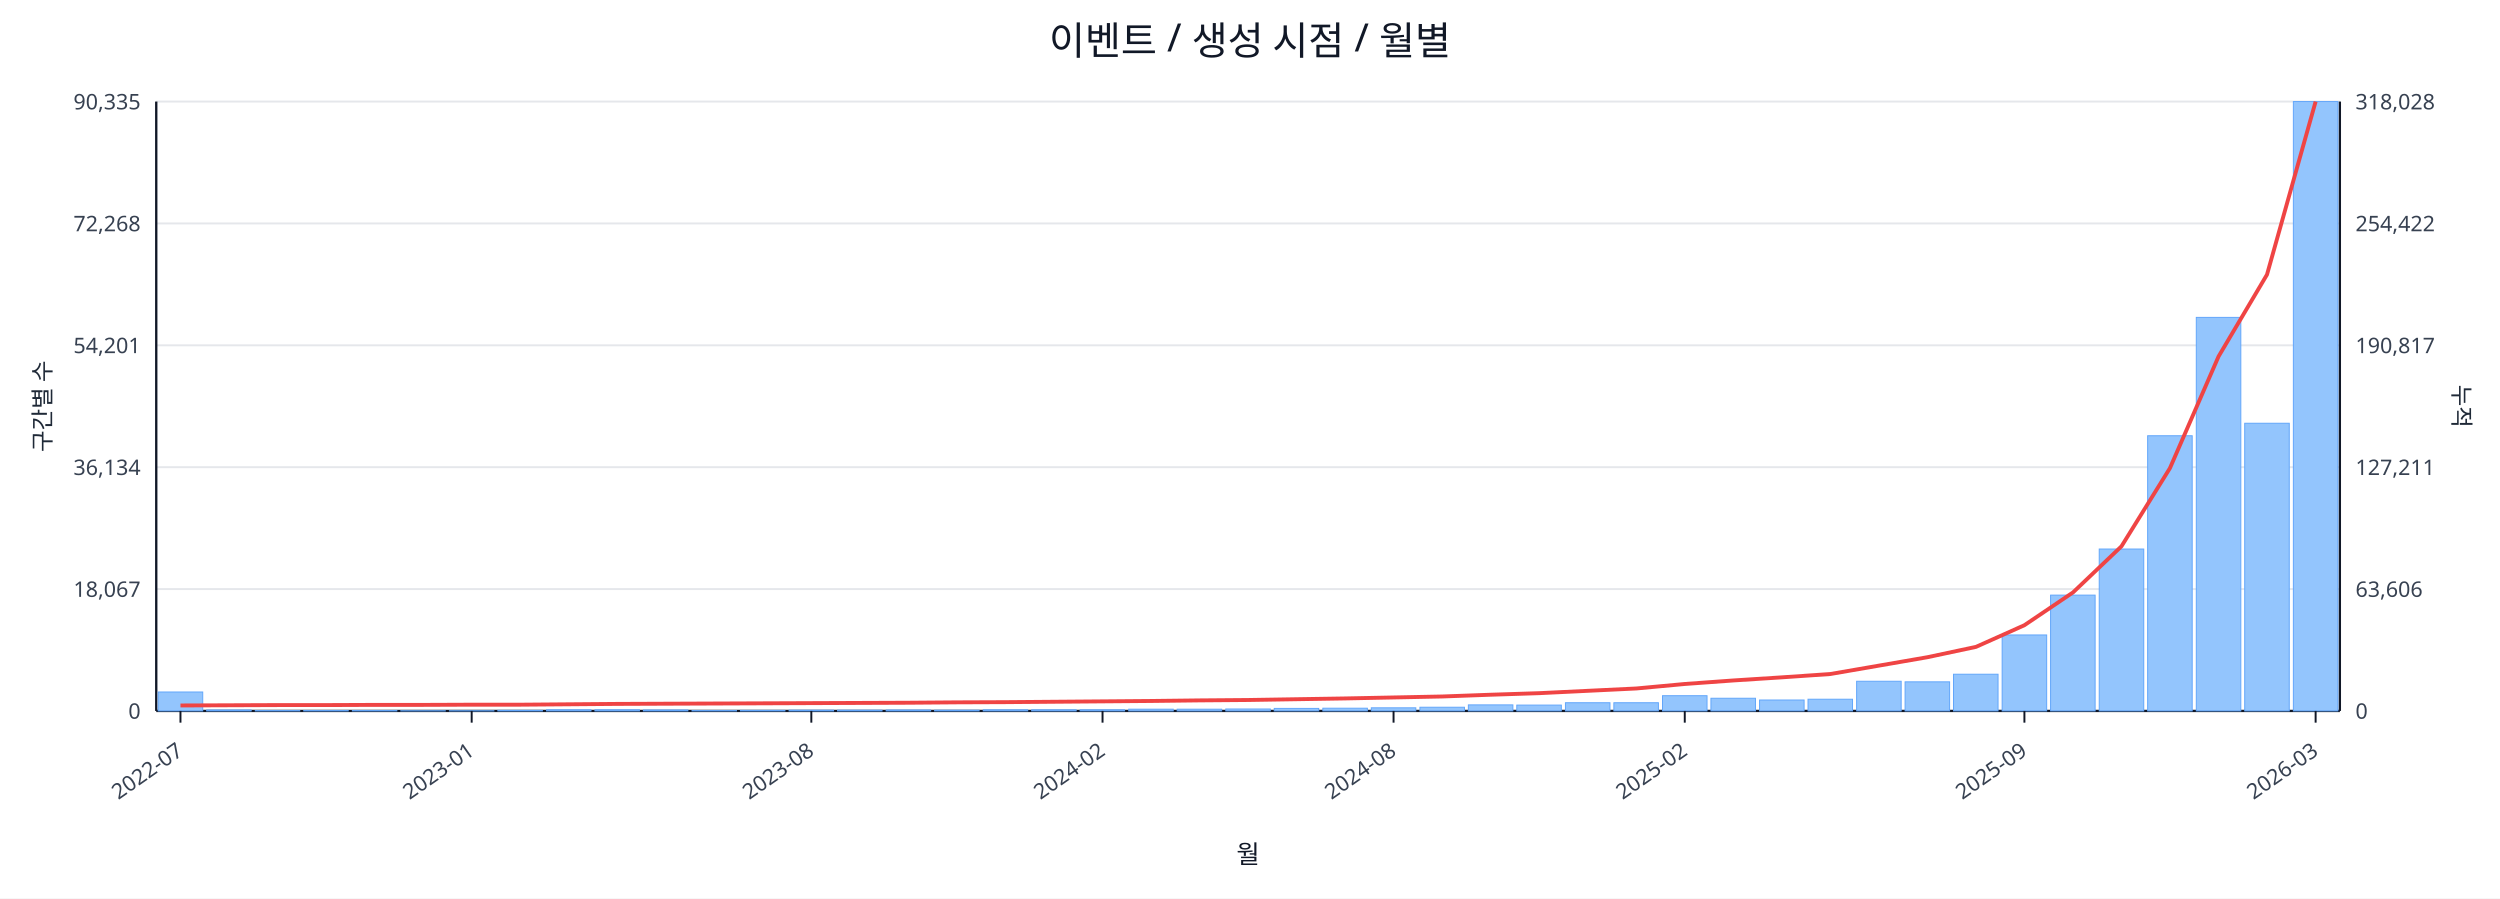
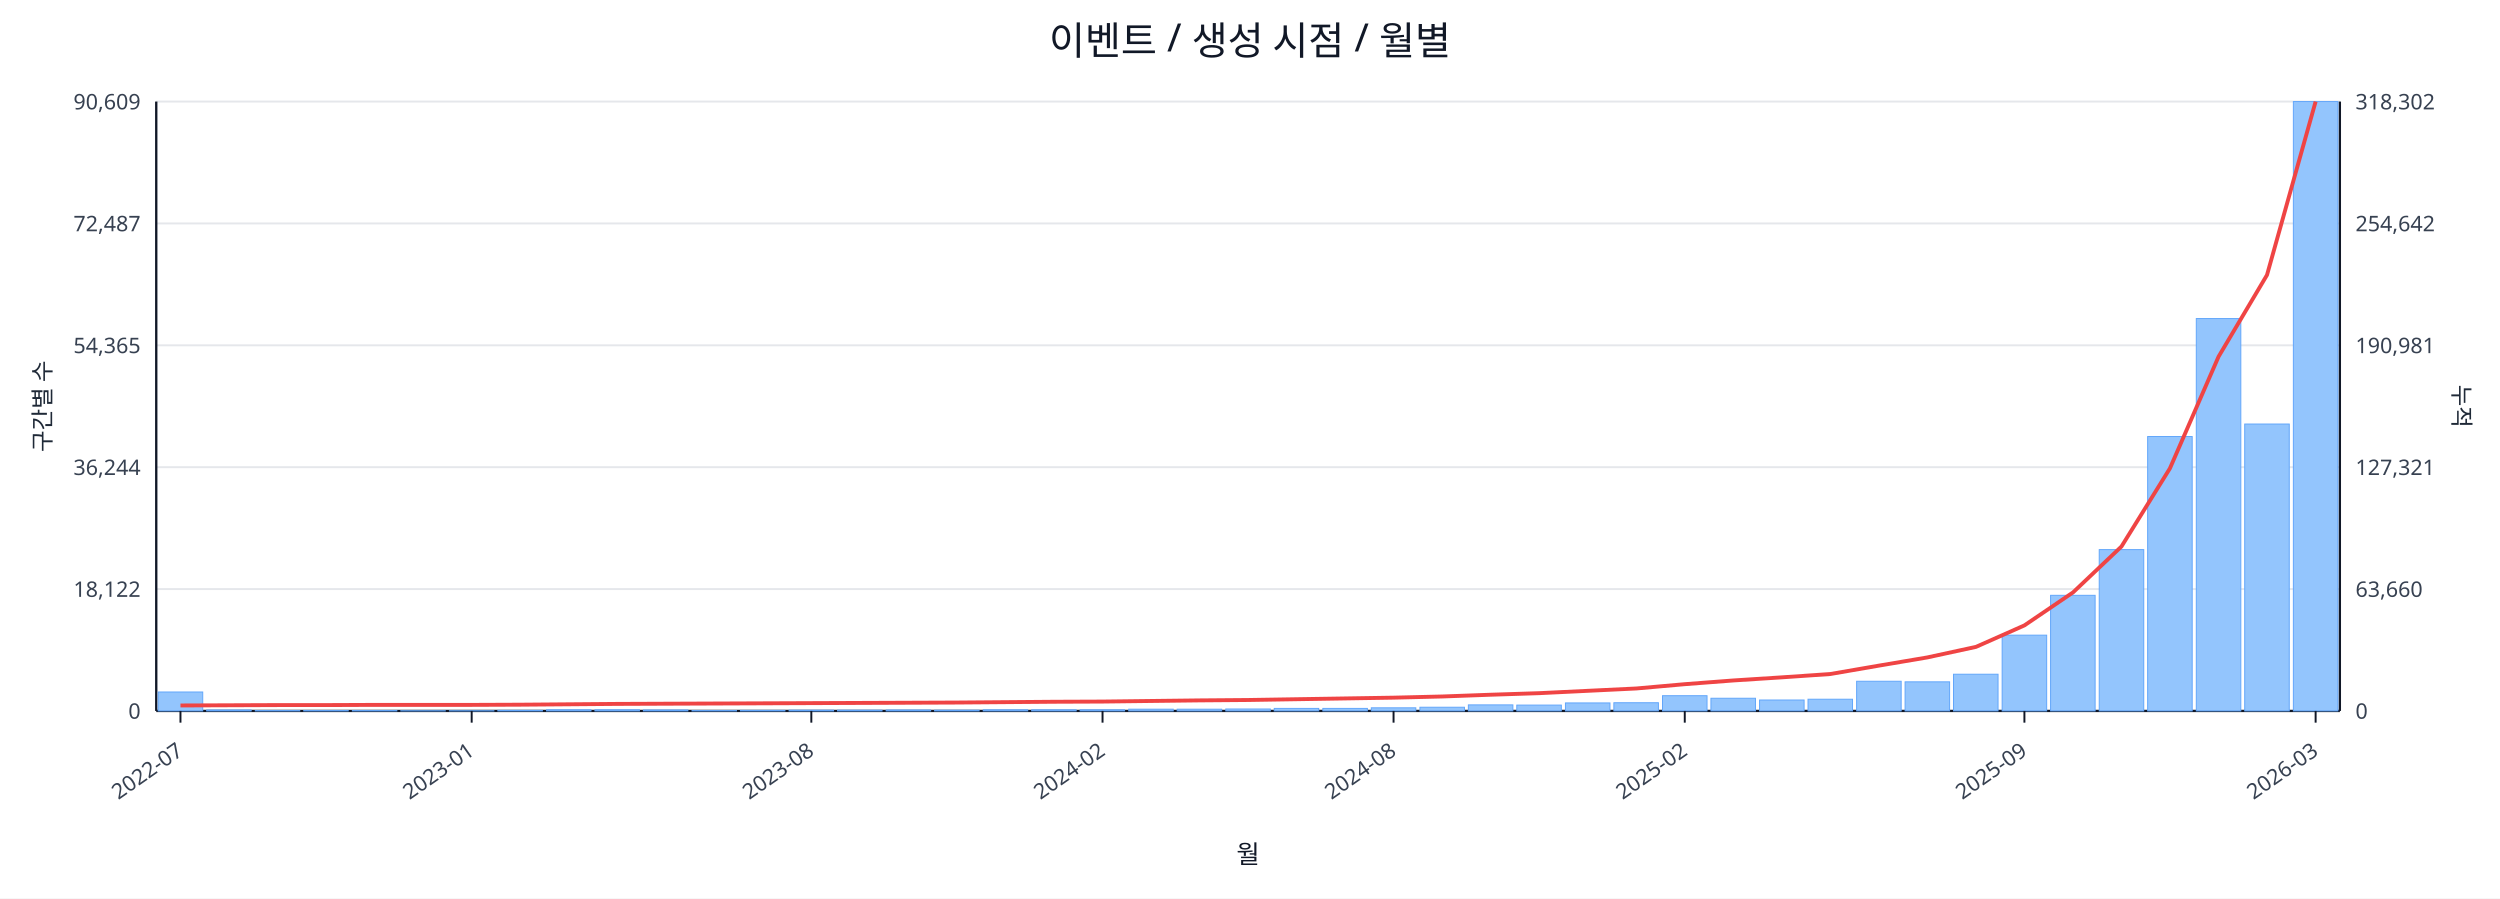
<svg xmlns="http://www.w3.org/2000/svg" width="1280" height="460" viewBox="0 0 1280 460">
  <rect x="0" y="0" width="100%" height="100%" fill="#ffffff" />
  <text x="640.0" y="28" font-size="20" text-anchor="middle" font-family="sans-serif" fill="#111827">이벤트 / 생성 시점 / 월별</text>
  <line x1="80.0" y1="52.0" x2="1198.0" y2="52.0" stroke="#e5e7eb" stroke-width="1" />
-   <text x="72.0" y="56.0" font-size="11" text-anchor="end" font-family="sans-serif" fill="#374151">90,335</text>
-   <text x="1206.0" y="56.0" font-size="11" text-anchor="start" font-family="sans-serif" fill="#374151">318,028</text>
+   <text x="72.0" y="56.0" font-size="11" text-anchor="end" font-family="sans-serif" fill="#374151">90,609</text>
+   <text x="1206.0" y="56.0" font-size="11" text-anchor="start" font-family="sans-serif" fill="#374151">318,302</text>
  <line x1="80.0" y1="114.4" x2="1198.0" y2="114.4" stroke="#e5e7eb" stroke-width="1" />
-   <text x="72.0" y="118.4" font-size="11" text-anchor="end" font-family="sans-serif" fill="#374151">72,268</text>
-   <text x="1206.0" y="118.4" font-size="11" text-anchor="start" font-family="sans-serif" fill="#374151">254,422</text>
+   <text x="72.0" y="118.4" font-size="11" text-anchor="end" font-family="sans-serif" fill="#374151">72,487</text>
+   <text x="1206.0" y="118.4" font-size="11" text-anchor="start" font-family="sans-serif" fill="#374151">254,642</text>
  <line x1="80.0" y1="176.8" x2="1198.0" y2="176.8" stroke="#e5e7eb" stroke-width="1" />
-   <text x="72.0" y="180.8" font-size="11" text-anchor="end" font-family="sans-serif" fill="#374151">54,201</text>
-   <text x="1206.0" y="180.8" font-size="11" text-anchor="start" font-family="sans-serif" fill="#374151">190,817</text>
+   <text x="72.0" y="180.8" font-size="11" text-anchor="end" font-family="sans-serif" fill="#374151">54,365</text>
+   <text x="1206.0" y="180.8" font-size="11" text-anchor="start" font-family="sans-serif" fill="#374151">190,981</text>
  <line x1="80.0" y1="239.2" x2="1198.0" y2="239.2" stroke="#e5e7eb" stroke-width="1" />
-   <text x="72.0" y="243.2" font-size="11" text-anchor="end" font-family="sans-serif" fill="#374151">36,134</text>
-   <text x="1206.0" y="243.2" font-size="11" text-anchor="start" font-family="sans-serif" fill="#374151">127,211</text>
+   <text x="72.0" y="243.2" font-size="11" text-anchor="end" font-family="sans-serif" fill="#374151">36,244</text>
+   <text x="1206.0" y="243.2" font-size="11" text-anchor="start" font-family="sans-serif" fill="#374151">127,321</text>
  <line x1="80.0" y1="301.6" x2="1198.0" y2="301.6" stroke="#e5e7eb" stroke-width="1" />
-   <text x="72.0" y="305.6" font-size="11" text-anchor="end" font-family="sans-serif" fill="#374151">18,067</text>
-   <text x="1206.0" y="305.6" font-size="11" text-anchor="start" font-family="sans-serif" fill="#374151">63,606</text>
+   <text x="72.0" y="305.6" font-size="11" text-anchor="end" font-family="sans-serif" fill="#374151">18,122</text>
+   <text x="1206.0" y="305.6" font-size="11" text-anchor="start" font-family="sans-serif" fill="#374151">63,660</text>
  <line x1="80.0" y1="364.0" x2="1198.0" y2="364.0" stroke="#e5e7eb" stroke-width="1" />
  <text x="72.0" y="368.0" font-size="11" text-anchor="end" font-family="sans-serif" fill="#374151">0</text>
  <text x="1206.0" y="368.0" font-size="11" text-anchor="start" font-family="sans-serif" fill="#374151">0</text>
  <line x1="80.0" y1="364.0" x2="1198.0" y2="364.0" stroke="#111827" stroke-width="1.2" />
  <line x1="80.0" y1="52.0" x2="80.0" y2="364.0" stroke="#111827" stroke-width="1.2" />
  <line x1="1198.0" y1="52.0" x2="1198.0" y2="364.0" stroke="#111827" stroke-width="1.2" />
  <rect x="81.0" y="354.3" width="22.8" height="9.7" fill="#93c5fd" stroke="#60a5fa" stroke-width="0.5" />
  <rect x="105.8" y="363.5" width="22.8" height="0.5" fill="#93c5fd" stroke="#60a5fa" stroke-width="0.5" />
  <rect x="130.7" y="363.8" width="22.8" height="0.2" fill="#93c5fd" stroke="#60a5fa" stroke-width="0.5" />
  <rect x="155.5" y="363.8" width="22.8" height="0.2" fill="#93c5fd" stroke="#60a5fa" stroke-width="0.5" />
  <rect x="180.4" y="363.8" width="22.8" height="0.2" fill="#93c5fd" stroke="#60a5fa" stroke-width="0.5" />
  <rect x="205.2" y="363.9" width="22.8" height="0.1" fill="#93c5fd" stroke="#60a5fa" stroke-width="0.5" />
  <rect x="230.1" y="363.9" width="22.8" height="0.1" fill="#93c5fd" stroke="#60a5fa" stroke-width="0.5" />
  <rect x="254.9" y="363.7" width="22.8" height="0.3" fill="#93c5fd" stroke="#60a5fa" stroke-width="0.5" />
  <rect x="279.8" y="363.4" width="22.8" height="0.6" fill="#93c5fd" stroke="#60a5fa" stroke-width="0.5" />
  <rect x="304.6" y="363.4" width="22.8" height="0.6" fill="#93c5fd" stroke="#60a5fa" stroke-width="0.5" />
  <rect x="329.4" y="363.5" width="22.8" height="0.5" fill="#93c5fd" stroke="#60a5fa" stroke-width="0.5" />
  <rect x="354.3" y="363.8" width="22.8" height="0.2" fill="#93c5fd" stroke="#60a5fa" stroke-width="0.5" />
  <rect x="379.1" y="363.7" width="22.8" height="0.3" fill="#93c5fd" stroke="#60a5fa" stroke-width="0.5" />
  <rect x="404.0" y="363.6" width="22.8" height="0.4" fill="#93c5fd" stroke="#60a5fa" stroke-width="0.5" />
  <rect x="428.8" y="363.6" width="22.8" height="0.4" fill="#93c5fd" stroke="#60a5fa" stroke-width="0.5" />
  <rect x="453.7" y="363.5" width="22.8" height="0.5" fill="#93c5fd" stroke="#60a5fa" stroke-width="0.5" />
  <rect x="478.5" y="363.6" width="22.8" height="0.4" fill="#93c5fd" stroke="#60a5fa" stroke-width="0.5" />
  <rect x="503.4" y="363.4" width="22.8" height="0.6" fill="#93c5fd" stroke="#60a5fa" stroke-width="0.5" />
  <rect x="528.2" y="363.4" width="22.8" height="0.6" fill="#93c5fd" stroke="#60a5fa" stroke-width="0.5" />
  <rect x="553.0" y="363.4" width="22.8" height="0.6" fill="#93c5fd" stroke="#60a5fa" stroke-width="0.5" />
  <rect x="577.9" y="363.1" width="22.8" height="0.9" fill="#93c5fd" stroke="#60a5fa" stroke-width="0.5" />
  <rect x="602.7" y="363.1" width="22.8" height="0.9" fill="#93c5fd" stroke="#60a5fa" stroke-width="0.5" />
  <rect x="627.6" y="363.0" width="22.8" height="1.0" fill="#93c5fd" stroke="#60a5fa" stroke-width="0.5" />
  <rect x="652.4" y="362.7" width="22.8" height="1.3" fill="#93c5fd" stroke="#60a5fa" stroke-width="0.5" />
-   <rect x="677.3" y="362.6" width="22.8" height="1.4" fill="#93c5fd" stroke="#60a5fa" stroke-width="0.5" />
+   <rect x="677.3" y="362.7" width="22.8" height="1.3" fill="#93c5fd" stroke="#60a5fa" stroke-width="0.5" />
  <rect x="702.1" y="362.4" width="22.8" height="1.6" fill="#93c5fd" stroke="#60a5fa" stroke-width="0.5" />
  <rect x="727.0" y="362.1" width="22.8" height="1.9" fill="#93c5fd" stroke="#60a5fa" stroke-width="0.5" />
  <rect x="751.8" y="360.9" width="22.8" height="3.1" fill="#93c5fd" stroke="#60a5fa" stroke-width="0.5" />
  <rect x="776.6" y="361.0" width="22.8" height="3.0" fill="#93c5fd" stroke="#60a5fa" stroke-width="0.5" />
-   <rect x="801.5" y="359.8" width="22.8" height="4.2" fill="#93c5fd" stroke="#60a5fa" stroke-width="0.5" />
+   <rect x="801.5" y="359.9" width="22.8" height="4.1" fill="#93c5fd" stroke="#60a5fa" stroke-width="0.5" />
  <rect x="826.3" y="359.8" width="22.8" height="4.2" fill="#93c5fd" stroke="#60a5fa" stroke-width="0.5" />
  <rect x="851.2" y="356.2" width="22.8" height="7.8" fill="#93c5fd" stroke="#60a5fa" stroke-width="0.5" />
  <rect x="876.0" y="357.5" width="22.8" height="6.5" fill="#93c5fd" stroke="#60a5fa" stroke-width="0.5" />
  <rect x="900.9" y="358.4" width="22.8" height="5.6" fill="#93c5fd" stroke="#60a5fa" stroke-width="0.5" />
  <rect x="925.7" y="358.0" width="22.8" height="6.0" fill="#93c5fd" stroke="#60a5fa" stroke-width="0.5" />
  <rect x="950.6" y="348.8" width="22.8" height="15.2" fill="#93c5fd" stroke="#60a5fa" stroke-width="0.5" />
  <rect x="975.4" y="349.1" width="22.8" height="14.9" fill="#93c5fd" stroke="#60a5fa" stroke-width="0.5" />
  <rect x="1000.2" y="345.2" width="22.8" height="18.8" fill="#93c5fd" stroke="#60a5fa" stroke-width="0.5" />
-   <rect x="1025.1" y="325.1" width="22.8" height="38.9" fill="#93c5fd" stroke="#60a5fa" stroke-width="0.5" />
-   <rect x="1049.9" y="304.7" width="22.8" height="59.3" fill="#93c5fd" stroke="#60a5fa" stroke-width="0.5" />
-   <rect x="1074.8" y="281.1" width="22.8" height="82.9" fill="#93c5fd" stroke="#60a5fa" stroke-width="0.5" />
-   <rect x="1099.6" y="223.1" width="22.8" height="140.9" fill="#93c5fd" stroke="#60a5fa" stroke-width="0.5" />
-   <rect x="1124.5" y="162.5" width="22.8" height="201.5" fill="#93c5fd" stroke="#60a5fa" stroke-width="0.5" />
-   <rect x="1149.3" y="216.7" width="22.8" height="147.3" fill="#93c5fd" stroke="#60a5fa" stroke-width="0.5" />
+   <rect x="1025.1" y="325.2" width="22.8" height="38.8" fill="#93c5fd" stroke="#60a5fa" stroke-width="0.5" />
+   <rect x="1049.9" y="304.8" width="22.8" height="59.2" fill="#93c5fd" stroke="#60a5fa" stroke-width="0.5" />
+   <rect x="1074.8" y="281.4" width="22.8" height="82.6" fill="#93c5fd" stroke="#60a5fa" stroke-width="0.5" />
+   <rect x="1099.6" y="223.5" width="22.8" height="140.5" fill="#93c5fd" stroke="#60a5fa" stroke-width="0.5" />
+   <rect x="1124.5" y="163.1" width="22.8" height="200.9" fill="#93c5fd" stroke="#60a5fa" stroke-width="0.5" />
+   <rect x="1149.3" y="217.1" width="22.8" height="146.9" fill="#93c5fd" stroke="#60a5fa" stroke-width="0.5" />
  <rect x="1174.2" y="52.0" width="22.8" height="312.0" fill="#93c5fd" stroke="#60a5fa" stroke-width="0.5" />
-   <polyline fill="none" stroke="#ef4444" stroke-width="2" points="92.4,361.2 117.3,361.1 142.1,361.0 167.0,361.0 191.8,360.9 216.6,360.9 241.5,360.8 266.3,360.8 291.2,360.6 316.0,360.4 340.9,360.3 365.7,360.2 390.6,360.1 415.4,360.0 440.2,359.9 465.1,359.8 489.9,359.6 514.8,359.5 539.6,359.3 564.5,359.1 589.3,358.9 614.2,358.6 639.0,358.4 663.8,358.0 688.7,357.6 713.5,357.1 738.4,356.6 763.2,355.7 788.1,354.9 812.9,353.7 837.8,352.5 862.6,350.2 887.4,348.4 912.3,346.8 937.1,345.1 962.0,340.8 986.8,336.5 1011.7,331.2 1036.5,320.1 1061.4,303.3 1086.2,279.7 1111.0,239.7 1135.9,182.5 1160.7,140.6 1185.6,52.0" />
+   <polyline fill="none" stroke="#ef4444" stroke-width="2" points="92.4,361.2 117.3,361.1 142.1,361.0 167.0,361.0 191.8,360.9 216.6,360.9 241.5,360.9 266.3,360.8 291.2,360.6 316.0,360.4 340.9,360.3 365.7,360.2 390.6,360.1 415.4,360.0 440.2,359.9 465.1,359.8 489.9,359.7 514.8,359.5 539.6,359.3 564.5,359.2 589.3,358.9 614.2,358.6 639.0,358.4 663.8,358.0 688.7,357.6 713.5,357.2 738.4,356.6 763.2,355.7 788.1,354.9 812.9,353.7 837.8,352.5 862.6,350.3 887.4,348.4 912.3,346.8 937.1,345.1 962.0,340.8 986.8,336.6 1011.7,331.2 1036.5,320.2 1061.4,303.3 1086.2,279.8 1111.0,239.8 1135.9,182.6 1160.7,140.8 1185.6,52.0" />
  <line x1="92.4" y1="364.0" x2="92.4" y2="370.0" stroke="#111827" stroke-width="1" />
  <text x="94.4" y="386.0" font-size="11" text-anchor="end" transform="rotate(-35 94.4 386.0)" font-family="sans-serif" fill="#374151">2022-07</text>
  <line x1="241.5" y1="364.0" x2="241.5" y2="370.0" stroke="#111827" stroke-width="1" />
  <text x="243.5" y="386.0" font-size="11" text-anchor="end" transform="rotate(-35 243.5 386.0)" font-family="sans-serif" fill="#374151">2023-01</text>
  <line x1="415.4" y1="364.0" x2="415.4" y2="370.0" stroke="#111827" stroke-width="1" />
  <text x="417.4" y="386.0" font-size="11" text-anchor="end" transform="rotate(-35 417.4 386.0)" font-family="sans-serif" fill="#374151">2023-08</text>
  <line x1="564.5" y1="364.0" x2="564.5" y2="370.0" stroke="#111827" stroke-width="1" />
  <text x="566.5" y="386.0" font-size="11" text-anchor="end" transform="rotate(-35 566.5 386.0)" font-family="sans-serif" fill="#374151">2024-02</text>
  <line x1="713.5" y1="364.0" x2="713.5" y2="370.0" stroke="#111827" stroke-width="1" />
  <text x="715.5" y="386.0" font-size="11" text-anchor="end" transform="rotate(-35 715.5 386.0)" font-family="sans-serif" fill="#374151">2024-08</text>
  <line x1="862.6" y1="364.0" x2="862.6" y2="370.0" stroke="#111827" stroke-width="1" />
  <text x="864.6" y="386.0" font-size="11" text-anchor="end" transform="rotate(-35 864.6 386.0)" font-family="sans-serif" fill="#374151">2025-02</text>
  <line x1="1036.5" y1="364.0" x2="1036.5" y2="370.0" stroke="#111827" stroke-width="1" />
  <text x="1038.5" y="386.0" font-size="11" text-anchor="end" transform="rotate(-35 1038.5 386.0)" font-family="sans-serif" fill="#374151">2025-09</text>
  <line x1="1185.6" y1="364.0" x2="1185.6" y2="370.0" stroke="#111827" stroke-width="1" />
  <text x="1187.6" y="386.0" font-size="11" text-anchor="end" transform="rotate(-35 1187.6 386.0)" font-family="sans-serif" fill="#374151">2026-03</text>
  <text x="26" y="208.0" font-size="12" transform="rotate(-90 26 208.0)" text-anchor="middle" font-family="sans-serif" fill="#1f2937">구간별 수</text>
  <text x="1256.0" y="208.0" font-size="12" transform="rotate(90 1256.0 208.0)" text-anchor="middle" font-family="sans-serif" fill="#1f2937">누적</text>
  <text x="639.0" y="442.0" font-size="13" text-anchor="middle" font-family="sans-serif" fill="#111827">월</text>
</svg>
